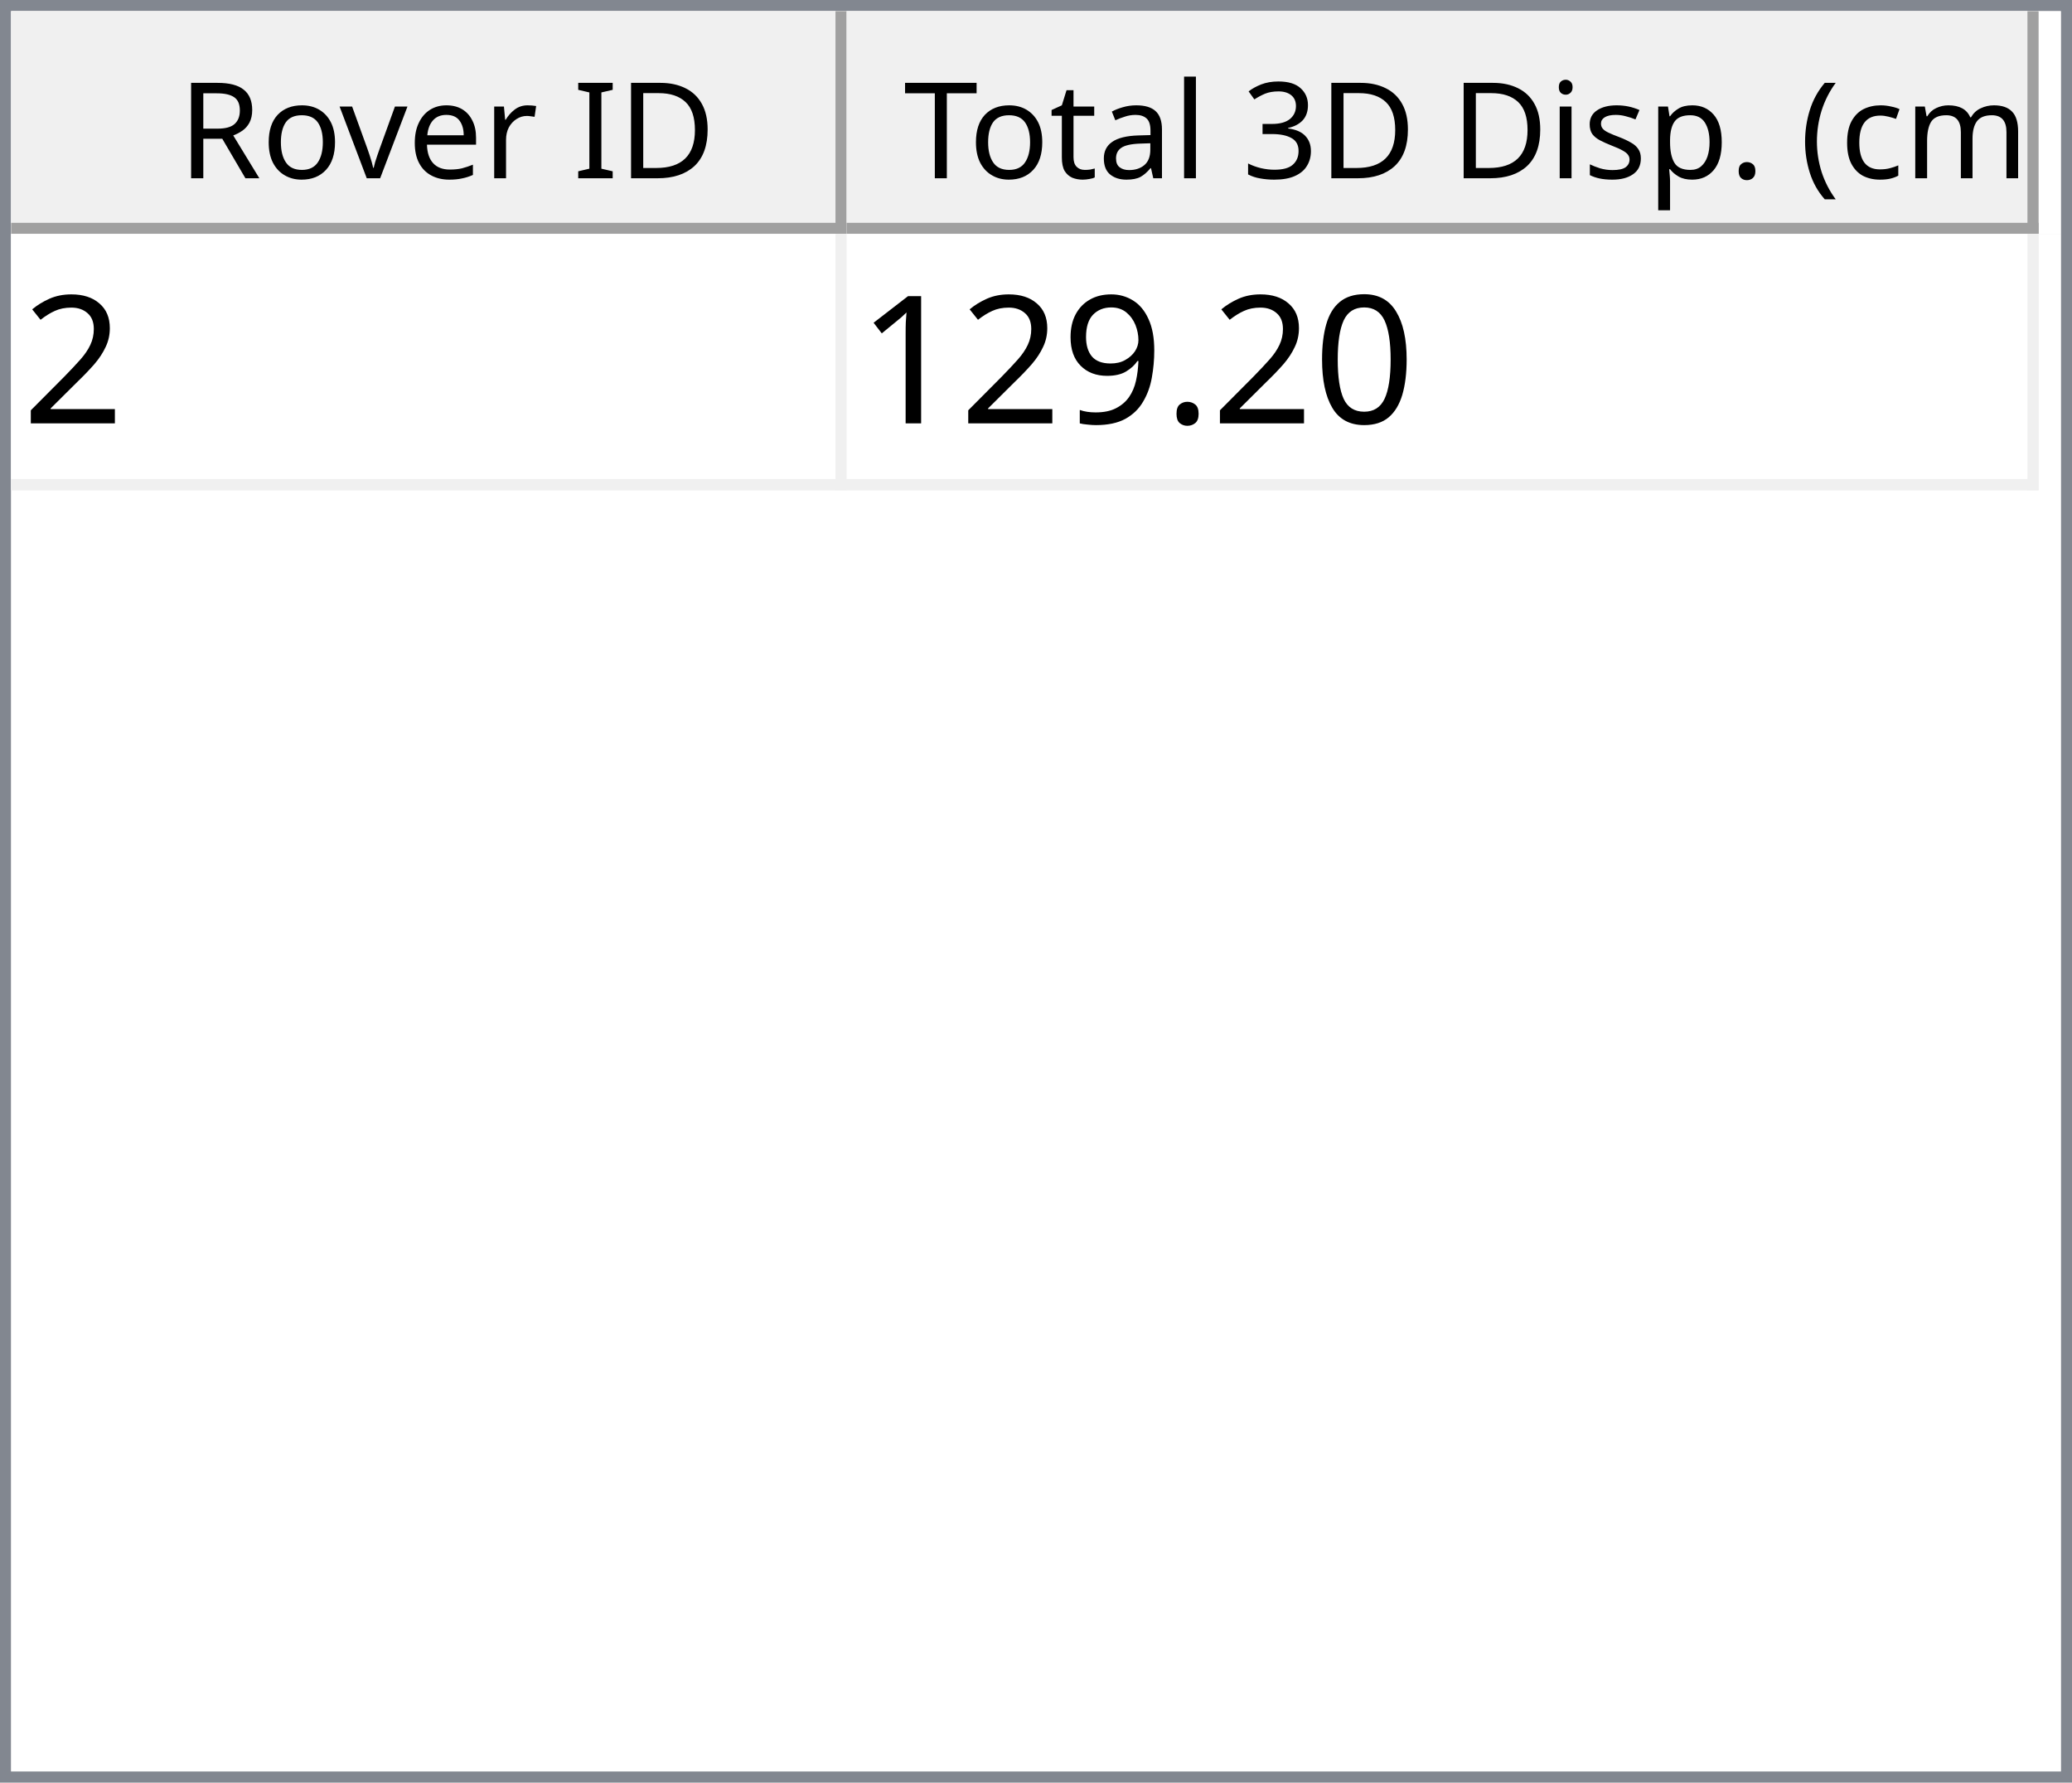
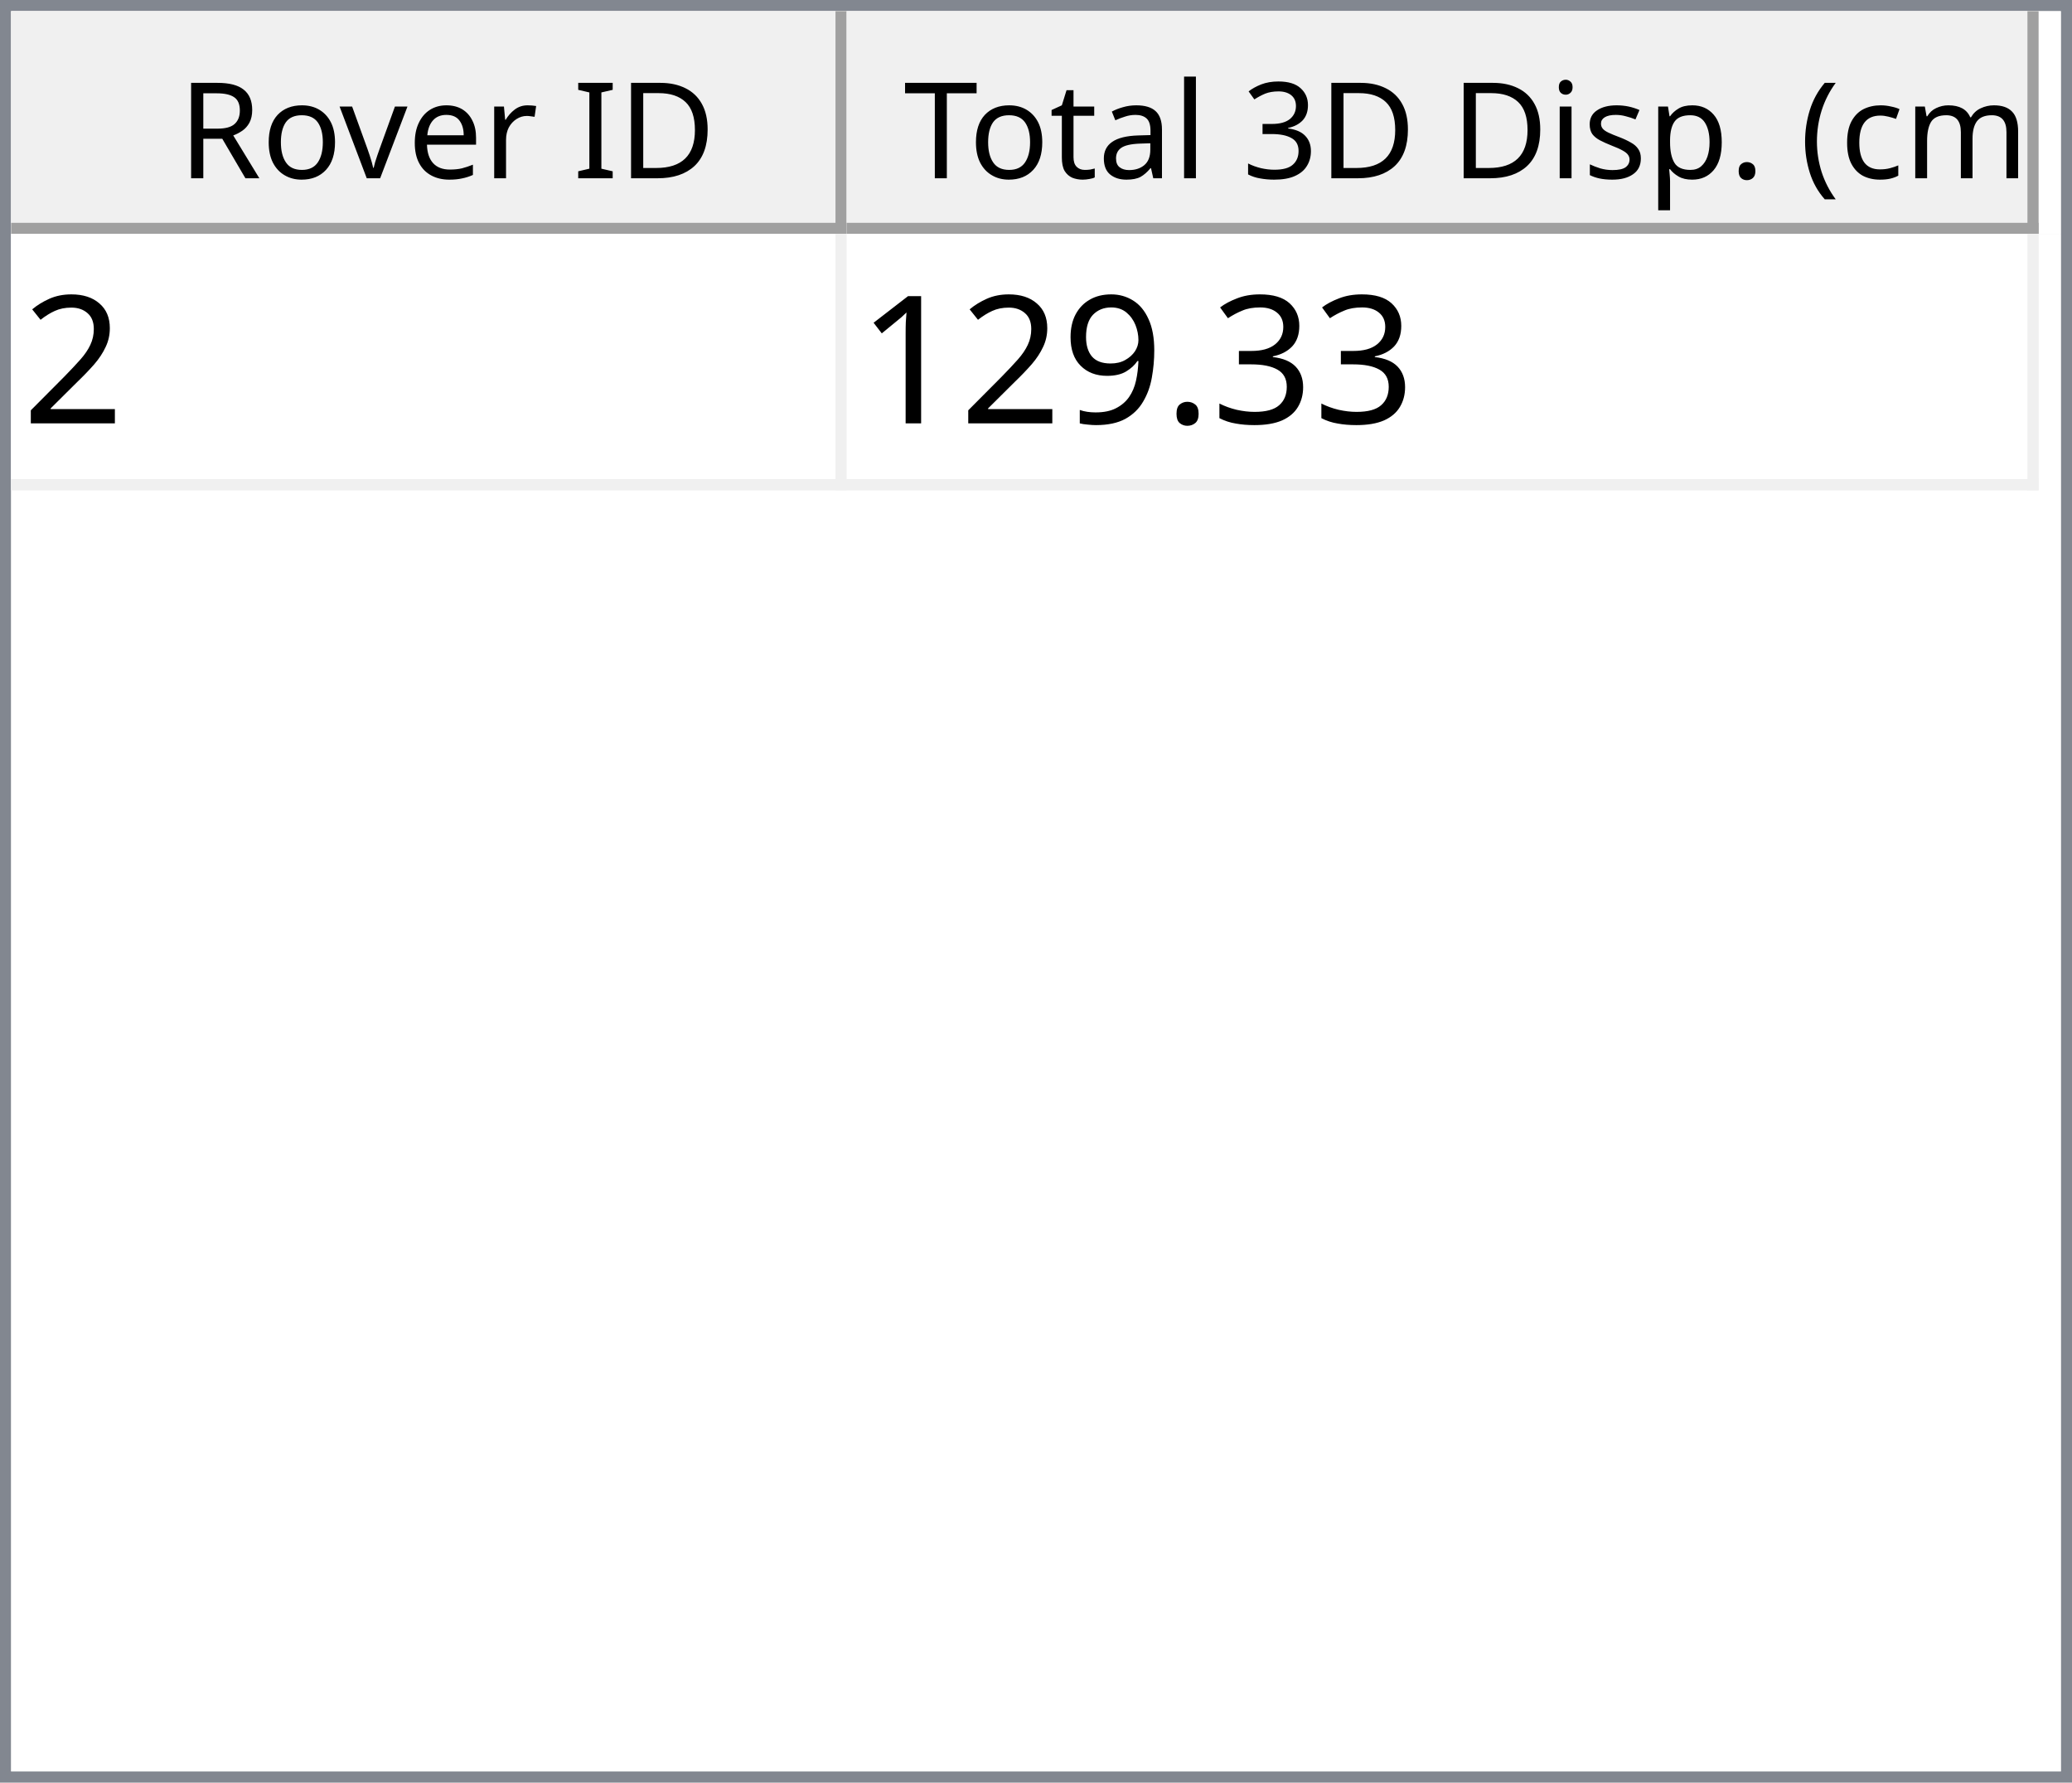
<svg xmlns="http://www.w3.org/2000/svg" style="fill-opacity:1; color-rendering:auto; color-interpolation:auto; text-rendering:auto; stroke:black; stroke-linecap:square; stroke-miterlimit:10; shape-rendering:auto; stroke-opacity:1; fill:black; stroke-dasharray:none; font-weight:normal; stroke-width:1; font-family:'Dialog'; font-style:normal; stroke-linejoin:miter; font-size:12px; stroke-dashoffset:0; image-rendering:auto;" width="186" height="160">
  <defs id="genericDefs" />
  <g>
    <defs id="defs1">
      <clipPath clipPathUnits="userSpaceOnUse" id="clipPath1">
        <path d="M0 0 L186 0 L186 160 L0 160 L0 0 Z" />
      </clipPath>
      <clipPath clipPathUnits="userSpaceOnUse" id="clipPath2">
        <path d="M0 0 L0 160 L186 160 L186 0 Z" />
      </clipPath>
      <clipPath clipPathUnits="userSpaceOnUse" id="clipPath3">
        <path d="M0 0 L0 20 L184 20 L184 0 Z" />
      </clipPath>
      <clipPath clipPathUnits="userSpaceOnUse" id="clipPath4">
        <path d="M0 0 L0 20 L75 20 L75 0 Z" />
      </clipPath>
      <clipPath clipPathUnits="userSpaceOnUse" id="clipPath5">
        <path d="M1 1 L1 19 L74 19 L74 1 Z" />
      </clipPath>
      <clipPath clipPathUnits="userSpaceOnUse" id="clipPath6">
        <path d="M0 0 L0 18 L73 18 L73 0 Z" />
      </clipPath>
      <clipPath clipPathUnits="userSpaceOnUse" id="clipPath7">
        <path d="M-0.5 -0.5 L-0.5 19.5 L74.5 19.5 L74.5 -0.5 Z" />
      </clipPath>
      <clipPath clipPathUnits="userSpaceOnUse" id="clipPath8">
        <path d="M0 0 L0 20 L107 20 L107 0 Z" />
      </clipPath>
      <clipPath clipPathUnits="userSpaceOnUse" id="clipPath9">
        <path d="M1 1 L1 19 L106 19 L106 1 Z" />
      </clipPath>
      <clipPath clipPathUnits="userSpaceOnUse" id="clipPath10">
        <path d="M0 0 L0 18 L105 18 L105 0 Z" />
      </clipPath>
      <clipPath clipPathUnits="userSpaceOnUse" id="clipPath11">
        <path d="M-0.5 -0.5 L-0.5 19.5 L106.5 19.5 L106.5 -0.5 Z" />
      </clipPath>
      <clipPath clipPathUnits="userSpaceOnUse" id="clipPath12">
        <path d="M0 0 L0 138 L184 138 L184 0 Z" />
      </clipPath>
      <clipPath clipPathUnits="userSpaceOnUse" id="clipPath13">
        <path d="M0 0 L0 23 L182 23 L182 0 Z" />
      </clipPath>
      <clipPath clipPathUnits="userSpaceOnUse" id="clipPath14">
        <path d="M-0.5 -0.5 L-0.5 22.5 L181.5 22.5 L181.5 -0.5 Z" />
      </clipPath>
      <clipPath clipPathUnits="userSpaceOnUse" id="clipPath15">
        <path d="M0 0 L0 22 L74 22 L74 0 Z" />
      </clipPath>
      <clipPath clipPathUnits="userSpaceOnUse" id="clipPath16">
        <path d="M0 0 L0 22 L106 22 L106 0 Z" />
      </clipPath>
      <font horiz-adv-x="64.551" id="font1">
        <font-face ascent="107.91" descent="25.098" units-per-em="100" style="font-style:normal; font-family:Segoe UI; font-weight:normal;" />
        <missing-glyph horiz-adv-x="64.551" d="M8.109 0 L8.109 68.266 L56.453 68.266 L56.453 0 L8.109 0 ZM15.328 7.234 L49.219 7.234 L49.219 61.031 L15.328 61.031 L15.328 7.234 Z" />
        <glyph unicode="D" horiz-adv-x="70.117" d="M9.188 0 L9.188 70.016 L28.516 70.016 Q65.531 70.016 65.531 35.891 Q65.531 19.672 55.25 9.836 Q44.969 0 27.734 0 L9.188 0 ZM17.391 62.594 L17.391 7.422 L27.828 7.422 Q41.609 7.422 49.273 14.797 Q56.938 22.172 56.938 35.688 Q56.938 62.594 28.328 62.594 L17.391 62.594 Z" />
        <glyph unicode="I" horiz-adv-x="26.611" d="M17.391 0 L9.188 0 L9.188 70.016 L17.391 70.016 L17.391 0 Z" />
        <glyph unicode=" " horiz-adv-x="27.393" d="" />
        <glyph unicode="r" horiz-adv-x="34.766" d="M34.188 41.891 Q32.078 43.5 28.125 43.5 Q23 43.5 19.555 38.672 Q16.109 33.844 16.109 25.484 L16.109 0 L8.109 0 L8.109 50 L16.109 50 L16.109 39.703 L16.312 39.703 Q18.016 44.969 21.531 47.922 Q25.047 50.875 29.391 50.875 Q32.516 50.875 34.188 50.203 L34.188 41.891 Z" />
        <glyph unicode="e" horiz-adv-x="52.295" d="M48.297 23 L12.984 23 Q13.188 14.656 17.484 10.109 Q21.781 5.562 29.297 5.562 Q37.75 5.562 44.828 11.141 L44.828 3.609 Q38.234 -1.172 27.391 -1.172 Q16.797 -1.172 10.742 5.641 Q4.688 12.453 4.688 24.812 Q4.688 36.469 11.305 43.82 Q17.922 51.172 27.734 51.172 Q37.547 51.172 42.922 44.828 Q48.297 38.484 48.297 27.203 L48.297 23 ZM40.094 29.781 Q40.047 36.719 36.75 40.578 Q33.453 44.438 27.594 44.438 Q21.922 44.438 17.969 40.383 Q14.016 36.328 13.094 29.781 L40.094 29.781 Z" />
        <glyph unicode="v" horiz-adv-x="47.9" d="M47.406 50 L27.484 0 L19.625 0 L0.688 50 L9.469 50 L22.172 13.672 Q23.578 9.672 23.922 6.688 L24.125 6.688 Q24.609 10.453 25.688 13.484 L38.969 50 L47.406 50 Z" />
        <glyph unicode="o" horiz-adv-x="58.594" d="M29 -1.172 Q17.922 -1.172 11.305 5.836 Q4.688 12.844 4.688 24.422 Q4.688 37.016 11.57 44.094 Q18.453 51.172 30.172 51.172 Q41.359 51.172 47.633 44.289 Q53.906 37.406 53.906 25.203 Q53.906 13.234 47.141 6.031 Q40.375 -1.172 29 -1.172 ZM29.594 44.438 Q21.875 44.438 17.383 39.188 Q12.891 33.938 12.891 24.703 Q12.891 15.828 17.43 10.695 Q21.969 5.562 29.594 5.562 Q37.359 5.562 41.531 10.594 Q45.703 15.625 45.703 24.906 Q45.703 34.281 41.531 39.359 Q37.359 44.438 29.594 44.438 Z" />
        <glyph unicode="R" horiz-adv-x="59.814" d="M59.375 0 L49.609 0 L37.891 19.625 Q36.281 22.359 34.766 24.289 Q33.25 26.219 31.664 27.438 Q30.078 28.656 28.25 29.219 Q26.422 29.781 24.125 29.781 L17.391 29.781 L17.391 0 L9.188 0 L9.188 70.016 L30.078 70.016 Q34.672 70.016 38.555 68.867 Q42.438 67.719 45.289 65.375 Q48.141 63.031 49.758 59.547 Q51.375 56.062 51.375 51.375 Q51.375 47.703 50.273 44.656 Q49.172 41.609 47.148 39.211 Q45.125 36.812 42.266 35.133 Q39.406 33.453 35.844 32.516 L35.844 32.328 Q37.594 31.547 38.891 30.547 Q40.188 29.547 41.359 28.18 Q42.531 26.812 43.68 25.078 Q44.828 23.344 46.234 21.047 L59.375 0 ZM17.391 62.594 L17.391 37.203 L28.516 37.203 Q31.594 37.203 34.203 38.133 Q36.812 39.062 38.719 40.797 Q40.625 42.531 41.703 45.047 Q42.781 47.562 42.781 50.688 Q42.781 56.297 39.141 59.445 Q35.5 62.594 28.609 62.594 L17.391 62.594 Z" />
        <glyph unicode=")" horiz-adv-x="30.176" d="M8.297 -15.922 L1.172 -15.922 Q16.406 2.344 16.406 26.812 Q16.406 51.469 1.078 70.016 L8.297 70.016 Q23.531 52.156 23.531 26.703 Q23.531 1.375 8.297 -15.922 Z" />
        <glyph unicode="m" horiz-adv-x="86.133" d="M79.109 0 L71.094 0 L71.094 28.719 Q71.094 37.016 68.531 40.727 Q65.969 44.438 59.906 44.438 Q54.781 44.438 51.195 39.75 Q47.609 35.062 47.609 28.516 L47.609 0 L39.594 0 L39.594 29.688 Q39.594 44.438 28.219 44.438 Q22.953 44.438 19.531 40.016 Q16.109 35.594 16.109 28.516 L16.109 0 L8.109 0 L8.109 50 L16.109 50 L16.109 42.094 L16.312 42.094 Q21.625 51.172 31.844 51.172 Q36.969 51.172 40.773 48.312 Q44.578 45.453 46 40.828 Q51.562 51.172 62.594 51.172 Q79.109 51.172 79.109 30.812 L79.109 0 Z" />
        <glyph unicode="c" horiz-adv-x="46.191" d="M42.188 2.297 Q36.422 -1.172 28.516 -1.172 Q17.828 -1.172 11.258 5.789 Q4.688 12.75 4.688 23.828 Q4.688 36.188 11.766 43.68 Q18.844 51.172 30.672 51.172 Q37.25 51.172 42.281 48.734 L42.281 40.531 Q36.719 44.438 30.375 44.438 Q22.703 44.438 17.797 38.945 Q12.891 33.453 12.891 24.516 Q12.891 15.719 17.508 10.641 Q22.125 5.562 29.891 5.562 Q36.422 5.562 42.188 9.906 L42.188 2.297 Z" />
        <glyph unicode="(" horiz-adv-x="30.176" d="M29.109 -15.922 L21.969 -15.922 Q6.844 1.375 6.844 26.703 Q6.844 52.156 21.969 70.016 L29.203 70.016 Q13.875 51.469 13.875 26.812 Q13.875 2.344 29.109 -15.922 Z" />
        <glyph unicode="." horiz-adv-x="21.68" d="M10.891 -1.078 Q8.641 -1.078 7.055 0.539 Q5.469 2.156 5.469 4.391 Q5.469 6.641 7.055 8.273 Q8.641 9.906 10.891 9.906 Q13.188 9.906 14.797 8.273 Q16.406 6.641 16.406 4.391 Q16.406 2.156 14.797 0.539 Q13.188 -1.078 10.891 -1.078 Z" />
        <glyph unicode="p" horiz-adv-x="58.789" d="M16.312 7.234 L16.109 7.234 L16.109 -23 L8.109 -23 L8.109 50 L16.109 50 L16.109 41.219 L16.312 41.219 Q22.219 51.172 33.594 51.172 Q43.266 51.172 48.688 44.461 Q54.109 37.75 54.109 26.469 Q54.109 13.922 48 6.375 Q41.891 -1.172 31.297 -1.172 Q21.578 -1.172 16.312 7.234 ZM16.109 27.391 L16.109 20.406 Q16.109 14.203 20.141 9.883 Q24.172 5.562 30.375 5.562 Q37.641 5.562 41.773 11.133 Q45.906 16.703 45.906 26.609 Q45.906 34.969 42.047 39.703 Q38.188 44.438 31.594 44.438 Q24.609 44.438 20.359 39.578 Q16.109 34.719 16.109 27.391 Z" />
        <glyph unicode="s" horiz-adv-x="42.432" d="M5.078 1.812 L5.078 10.406 Q11.625 5.562 19.484 5.562 Q30.031 5.562 30.031 12.594 Q30.031 14.594 29.125 15.992 Q28.219 17.391 26.68 18.461 Q25.141 19.531 23.07 20.383 Q21 21.234 18.609 22.172 Q15.281 23.484 12.766 24.828 Q10.25 26.172 8.57 27.859 Q6.891 29.547 6.031 31.695 Q5.172 33.844 5.172 36.719 Q5.172 40.234 6.789 42.945 Q8.406 45.656 11.086 47.484 Q13.766 49.312 17.211 50.242 Q20.656 51.172 24.312 51.172 Q30.812 51.172 35.938 48.922 L35.938 40.828 Q30.422 44.438 23.25 44.438 Q21 44.438 19.195 43.922 Q17.391 43.406 16.094 42.477 Q14.797 41.547 14.086 40.258 Q13.375 38.969 13.375 37.406 Q13.375 35.453 14.086 34.133 Q14.797 32.812 16.164 31.789 Q17.531 30.766 19.484 29.938 Q21.438 29.109 23.922 28.125 Q27.25 26.859 29.883 25.516 Q32.516 24.172 34.375 22.484 Q36.234 20.797 37.234 18.602 Q38.234 16.406 38.234 13.375 Q38.234 9.672 36.602 6.938 Q34.969 4.203 32.234 2.398 Q29.5 0.594 25.93 -0.289 Q22.359 -1.172 18.453 -1.172 Q10.75 -1.172 5.078 1.812 Z" />
        <glyph unicode="i" horiz-adv-x="24.219" d="M12.203 62.703 Q10.062 62.703 8.547 64.164 Q7.031 65.625 7.031 67.875 Q7.031 70.125 8.547 71.609 Q10.062 73.094 12.203 73.094 Q14.406 73.094 15.945 71.609 Q17.484 70.125 17.484 67.875 Q17.484 65.719 15.945 64.211 Q14.406 62.703 12.203 62.703 ZM16.109 0 L8.109 0 L8.109 50 L16.109 50 L16.109 0 Z" />
        <glyph unicode="3" horiz-adv-x="53.906" d="M46.531 19.828 Q46.531 15.094 44.75 11.211 Q42.969 7.328 39.719 4.57 Q36.469 1.812 31.93 0.297 Q27.391 -1.219 21.922 -1.219 Q11.922 -1.219 6 2.594 L6 11.188 Q13.094 5.609 22.219 5.609 Q25.875 5.609 28.828 6.539 Q31.781 7.469 33.906 9.227 Q36.031 10.984 37.18 13.477 Q38.328 15.969 38.328 19.094 Q38.328 32.812 18.797 32.812 L12.984 32.812 L12.984 39.594 L18.5 39.594 Q35.797 39.594 35.797 52.484 Q35.797 64.406 22.609 64.406 Q15.188 64.406 8.688 59.422 L8.688 67.188 Q15.375 71.188 24.609 71.188 Q29 71.188 32.57 69.969 Q36.141 68.75 38.68 66.555 Q41.219 64.359 42.609 61.281 Q44 58.203 44 54.5 Q44 40.672 30.031 36.719 L30.031 36.531 Q33.594 36.141 36.625 34.797 Q39.656 33.453 41.852 31.305 Q44.047 29.156 45.289 26.25 Q46.531 23.344 46.531 19.828 Z" />
        <glyph unicode="l" horiz-adv-x="24.219" d="M16.109 0 L8.109 0 L8.109 74.031 L16.109 74.031 L16.109 0 Z" />
        <glyph unicode="a" horiz-adv-x="50.879" d="M43.891 0 L35.891 0 L35.891 7.812 L35.688 7.812 Q30.469 -1.172 20.312 -1.172 Q12.844 -1.172 8.617 2.781 Q4.391 6.734 4.391 13.281 Q4.391 27.297 20.906 29.594 L35.891 31.688 Q35.891 44.438 25.594 44.438 Q16.547 44.438 9.281 38.281 L9.281 46.484 Q16.656 51.172 26.266 51.172 Q43.891 51.172 43.891 32.516 L43.891 0 ZM35.891 25.297 L23.828 23.641 Q18.266 22.859 15.43 20.875 Q12.594 18.891 12.594 13.875 Q12.594 10.203 15.211 7.883 Q17.828 5.562 22.172 5.562 Q28.125 5.562 32.008 9.742 Q35.891 13.922 35.891 20.312 L35.891 25.297 Z" />
        <glyph unicode="t" horiz-adv-x="33.887" d="M31.297 0.484 Q28.469 -1.078 23.828 -1.078 Q10.688 -1.078 10.688 13.578 L10.688 43.172 L2.094 43.172 L2.094 50 L10.688 50 L10.688 62.203 L18.703 64.797 L18.703 50 L31.297 50 L31.297 43.172 L18.703 43.172 L18.703 14.984 Q18.703 9.969 20.414 7.82 Q22.125 5.672 26.078 5.672 Q29.109 5.672 31.297 7.328 L31.297 0.484 Z" />
        <glyph unicode="T" horiz-adv-x="52.393" d="M50.594 62.594 L30.375 62.594 L30.375 0 L22.172 0 L22.172 62.594 L2 62.594 L2 70.016 L50.594 70.016 L50.594 62.594 Z" />
      </font>
      <font horiz-adv-x="75.0" id="font2">
        <font-face ascent="100.537" descent="21.973" units-per-em="100" style="font-style:normal; font-family:sans-serif; font-weight:normal;" />
        <missing-glyph horiz-adv-x="75.0" d="M12.5 0 L12.5 62.5 L62.5 62.5 L62.5 0 L12.5 0 ZM14.062 1.562 L60.938 1.562 L60.938 60.938 L14.062 60.938 L14.062 1.562 Z" />
        <glyph unicode="2" horiz-adv-x="55.615" d="M50.344 8.453 L50.344 0 L3.031 0 Q2.938 3.172 4.047 6.109 Q5.859 10.938 9.836 15.625 Q13.812 20.312 21.344 26.469 Q33.016 36.031 37.117 41.625 Q41.219 47.219 41.219 52.203 Q41.219 57.422 37.477 61.008 Q33.734 64.594 27.734 64.594 Q21.391 64.594 17.578 60.789 Q13.766 56.984 13.719 50.25 L4.688 51.172 Q5.609 61.281 11.664 66.578 Q17.719 71.875 27.938 71.875 Q38.234 71.875 44.242 66.164 Q50.25 60.453 50.25 52 Q50.25 47.703 48.492 43.555 Q46.734 39.406 42.656 34.812 Q38.578 30.219 29.109 22.219 Q21.188 15.578 18.945 13.211 Q16.703 10.844 15.234 8.453 L50.344 8.453 Z" />
-         <glyph unicode="0" horiz-adv-x="55.615" d="M4.156 35.297 Q4.156 48 6.766 55.742 Q9.375 63.484 14.523 67.68 Q19.672 71.875 27.484 71.875 Q33.25 71.875 37.594 69.555 Q41.938 67.234 44.773 62.867 Q47.609 58.5 49.219 52.227 Q50.828 45.953 50.828 35.297 Q50.828 22.703 48.242 14.969 Q45.656 7.234 40.508 3.008 Q35.359 -1.219 27.484 -1.219 Q17.141 -1.219 11.234 6.203 Q4.156 15.141 4.156 35.297 ZM13.188 35.297 Q13.188 17.672 17.312 11.836 Q21.438 6 27.484 6 Q33.547 6 37.672 11.859 Q41.797 17.719 41.797 35.297 Q41.797 52.984 37.672 58.789 Q33.547 64.594 27.391 64.594 Q21.344 64.594 17.719 59.469 Q13.188 52.938 13.188 35.297 Z" />
+         <glyph unicode="3" horiz-adv-x="55.615" d="M4.203 18.891 L12.984 20.062 Q14.5 12.594 18.141 9.297 Q21.781 6 27 6 Q33.203 6 37.477 10.297 Q41.75 14.594 41.75 20.953 Q41.75 27 37.797 30.93 Q33.844 34.859 27.734 34.859 Q25.25 34.859 21.531 33.891 L22.516 41.609 Q23.391 41.5 23.922 41.5 Q29.547 41.5 34.039 44.43 Q38.531 47.359 38.531 53.469 Q38.531 58.297 35.258 61.477 Q31.984 64.656 26.812 64.656 Q21.688 64.656 18.266 61.43 Q14.844 58.203 13.875 51.766 L5.078 53.328 Q6.688 62.156 12.398 67.016 Q18.109 71.875 26.609 71.875 Q32.469 71.875 37.398 69.359 Q42.328 66.844 44.945 62.5 Q47.562 58.156 47.562 53.266 Q47.562 48.641 45.07 44.828 Q42.578 41.016 37.703 38.766 Q44.047 37.312 47.562 32.695 Q51.078 28.078 51.078 21.141 Q51.078 11.766 44.242 5.25 Q37.406 -1.266 26.953 -1.266 Q17.531 -1.266 11.305 4.352 Q5.078 9.969 4.203 18.891 Z" />
        <glyph unicode="." horiz-adv-x="27.783" d="M9.078 0 L9.078 10.016 L19.094 10.016 L19.094 0 L9.078 0 Z" />
        <glyph unicode="9" horiz-adv-x="55.615" d="M5.469 16.547 L13.922 17.328 Q14.984 11.375 18.016 8.688 Q21.047 6 25.781 6 Q29.828 6 32.883 7.859 Q35.938 9.719 37.891 12.82 Q39.844 15.922 41.164 21.195 Q42.484 26.469 42.484 31.938 Q42.484 32.516 42.438 33.688 Q39.797 29.5 35.234 26.883 Q30.672 24.266 25.344 24.266 Q16.453 24.266 10.305 30.711 Q4.156 37.156 4.156 47.703 Q4.156 58.594 10.578 65.234 Q17 71.875 26.656 71.875 Q33.641 71.875 39.43 68.117 Q45.219 64.359 48.219 57.398 Q51.219 50.438 51.219 37.25 Q51.219 23.531 48.242 15.406 Q45.266 7.281 39.383 3.031 Q33.5 -1.219 25.594 -1.219 Q17.188 -1.219 11.867 3.445 Q6.547 8.109 5.469 16.547 ZM41.453 48.141 Q41.453 55.719 37.43 60.156 Q33.406 64.594 27.734 64.594 Q21.875 64.594 17.531 59.812 Q13.188 55.031 13.188 47.406 Q13.188 40.578 17.312 36.305 Q21.438 32.031 27.484 32.031 Q33.594 32.031 37.523 36.305 Q41.453 40.578 41.453 48.141 Z" />
        <glyph unicode="1" horiz-adv-x="55.615" d="M37.25 0 L28.469 0 L28.469 56 Q25.297 52.984 20.141 49.953 Q14.984 46.922 10.891 45.406 L10.891 53.906 Q18.266 57.375 23.781 62.305 Q29.297 67.234 31.594 71.875 L37.25 71.875 L37.25 0 Z" />
      </font>
    </defs>
    <g style="fill:white; stroke:white;">
      <rect x="0" y="0" width="186" style="clip-path:url(#clipPath1); stroke:none;" height="160" />
    </g>
    <g style="fill:white; text-rendering:optimizeSpeed; color-rendering:optimizeSpeed; image-rendering:optimizeSpeed; shape-rendering:crispEdges; stroke:white; color-interpolation:sRGB;">
      <rect x="0" width="186" height="160" y="0" style="stroke:none;" />
      <path style="stroke:none;" d="M0 160 L186 160 L186 0 L0 0 Z" />
    </g>
    <g style="fill:rgb(240,240,240); font-family:'Segoe UI'; stroke:rgb(240,240,240);">
      <rect x="0" y="0" width="186" style="clip-path:url(#clipPath2); stroke:none;" height="160" />
    </g>
    <g style="fill:rgb(130,135,144); font-family:'Segoe UI'; stroke:rgb(130,135,144);">
      <path d="M0 0 L186 0 L186 160 L0 160 L0 0 ZM1 1 L185 1 L185 159 L1 159 L1 1 Z" style="fill-rule:evenodd; clip-path:url(#clipPath2); stroke:none;" />
    </g>
    <g style="fill:white; font-family:'Segoe UI'; stroke:white;" transform="translate(1,1)">
      <rect x="0" y="0" width="184" style="clip-path:url(#clipPath3); stroke:none;" height="20" />
    </g>
    <g style="fill:rgb(240,240,240); font-family:'Segoe UI'; stroke:rgb(240,240,240);" transform="translate(1,1)">
      <rect x="0" y="0" width="75" style="clip-path:url(#clipPath4); stroke:none;" height="20" />
    </g>
    <g style="font-family:'Segoe UI';" transform="translate(2,2)">
      <text x="14" xml:space="preserve" y="14" style="clip-path:url(#clipPath6); stroke:none;">Rover ID</text>
    </g>
    <g style="fill:rgb(160,160,160); font-family:'Segoe UI'; stroke:rgb(160,160,160); stroke-linejoin:bevel;" transform="translate(1.5,1.5)">
      <line x1="74" x2="74" y1="0" style="fill:none; clip-path:url(#clipPath7);" y2="19" />
    </g>
    <g style="fill:rgb(160,160,160); font-family:'Segoe UI'; stroke:rgb(160,160,160); stroke-linejoin:bevel;" transform="matrix(1,0,0,1,1,1) translate(0.5,0.5)">
      <line x1="0" x2="74" y1="19" style="fill:none; clip-path:url(#clipPath7);" y2="19" />
    </g>
    <g style="fill:rgb(240,240,240); font-family:'Segoe UI'; stroke:rgb(240,240,240);" transform="translate(76,1)">
      <rect x="0" y="0" width="107" style="clip-path:url(#clipPath8); stroke:none;" height="20" />
    </g>
    <g style="font-family:'Segoe UI';" transform="translate(77,2)">
      <text x="1" xml:space="preserve" y="14" style="clip-path:url(#clipPath10); stroke:none;"> Total 3D Disp. (cm)</text>
    </g>
    <g style="fill:rgb(160,160,160); font-family:'Segoe UI'; stroke:rgb(160,160,160); stroke-linejoin:bevel;" transform="translate(76.5,1.5)">
      <line x1="106" x2="106" y1="0" style="fill:none; clip-path:url(#clipPath11);" y2="19" />
    </g>
    <g style="fill:rgb(160,160,160); font-family:'Segoe UI'; stroke:rgb(160,160,160); stroke-linejoin:bevel;" transform="matrix(1,0,0,1,76,1) translate(0.5,0.5)">
      <line x1="0" x2="106" y1="19" style="fill:none; clip-path:url(#clipPath11);" y2="19" />
    </g>
    <g style="fill:white; font-family:'Segoe UI'; stroke:white;" transform="translate(1,21)">
      <rect x="0" y="0" width="184" style="clip-path:url(#clipPath12); stroke:none;" height="138" />
    </g>
    <g style="fill:rgb(240,240,240); font-size:16px; font-family:sans-serif; stroke:rgb(240,240,240);" transform="translate(1,21)">
      <rect x="0" y="0" width="182" style="clip-path:url(#clipPath13); stroke:none;" height="23" />
      <line transform="translate(0.5,0.5)" x1="0" x2="181" y1="22" style="clip-path:url(#clipPath14); fill:none; stroke-linejoin:bevel;" y2="22" />
    </g>
    <g transform="matrix(1,0,0,1,1,21) translate(0.5,0.5)" style="fill:rgb(240,240,240); font-size:16px; font-family:sans-serif; stroke:rgb(240,240,240); stroke-linejoin:bevel;">
      <line x1="74" x2="74" y1="0" style="fill:none; clip-path:url(#clipPath14);" y2="22" />
    </g>
    <g transform="matrix(1,0,0,1,1,21) translate(0.5,0.5)" style="fill:rgb(240,240,240); font-size:16px; font-family:sans-serif; stroke:rgb(240,240,240); stroke-linejoin:bevel;">
      <line x1="181" x2="181" y1="0" style="fill:none; clip-path:url(#clipPath14);" y2="22" />
    </g>
    <g style="fill:white; font-size:16px; font-family:sans-serif; stroke:white;" transform="matrix(1,0,0,1,1,21)">
      <rect x="0" y="0" width="74" style="clip-path:url(#clipPath15); stroke:none;" height="22" />
      <text x="1" y="17" style="fill:black; clip-path:url(#clipPath15); stroke:none;" xml:space="preserve">2</text>
    </g>
    <g style="fill:white; font-size:16px; font-family:sans-serif; stroke:white;" transform="matrix(1,0,0,1,1,21) translate(75,0)">
      <rect x="0" y="0" width="106" style="clip-path:url(#clipPath16); stroke:none;" height="22" />
-       <text x="1" y="17" style="fill:black; clip-path:url(#clipPath16); stroke:none;" xml:space="preserve">129.20</text>
+       <text x="1" y="17" style="fill:black; clip-path:url(#clipPath16); stroke:none;" xml:space="preserve">129.33</text>
    </g>
  </g>
</svg>
